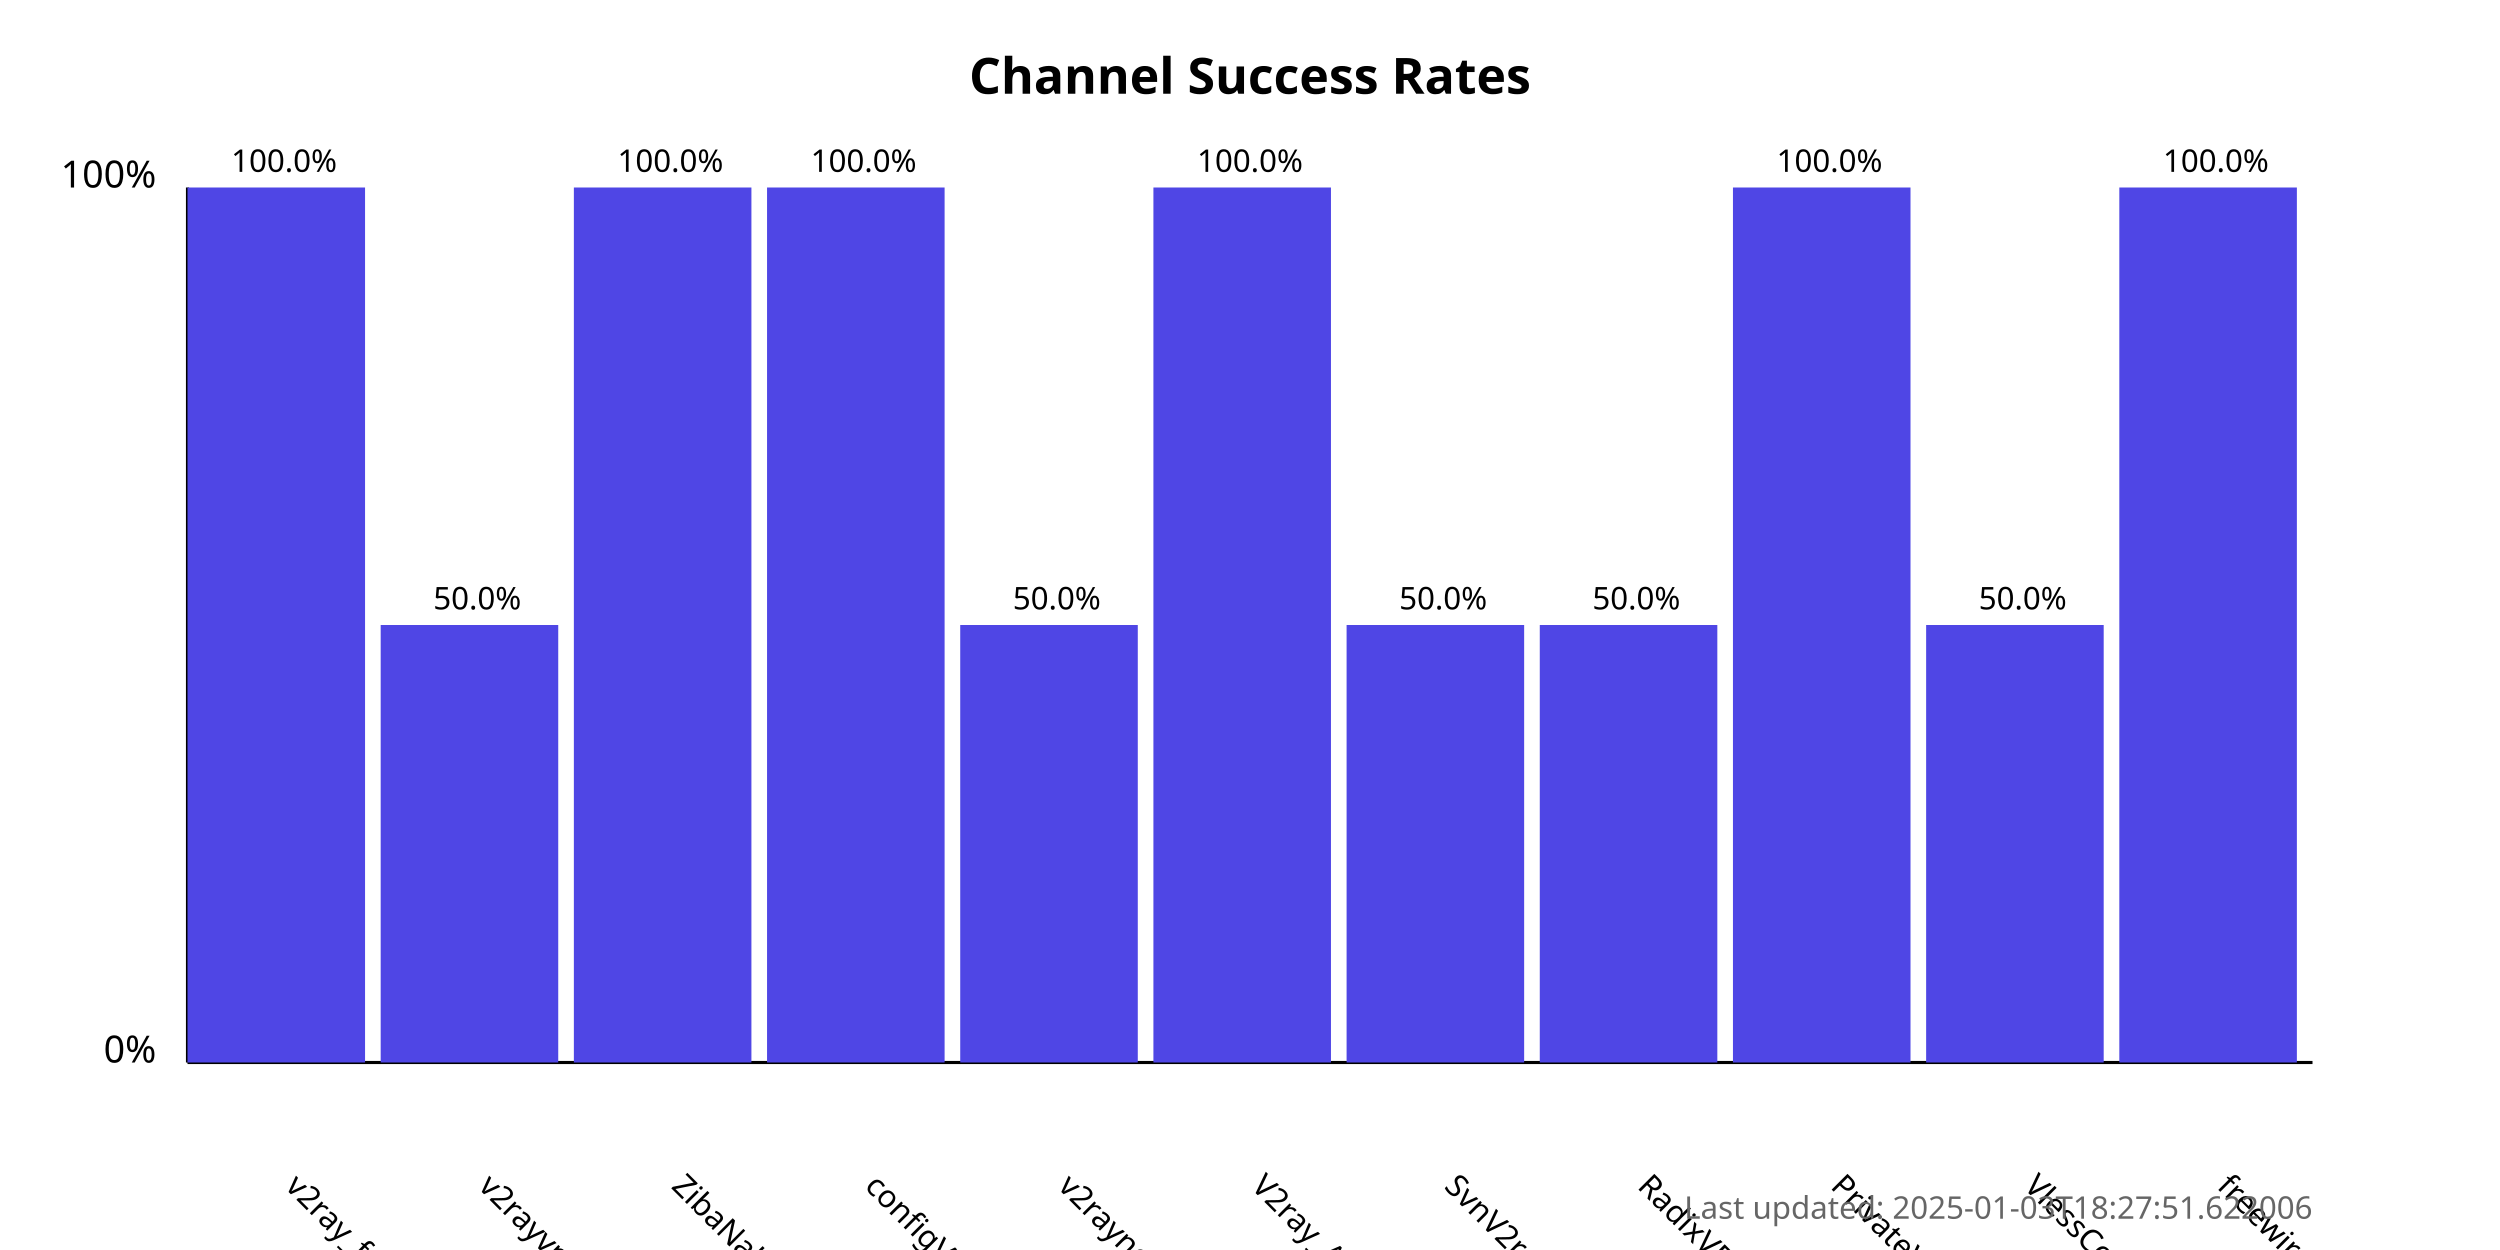
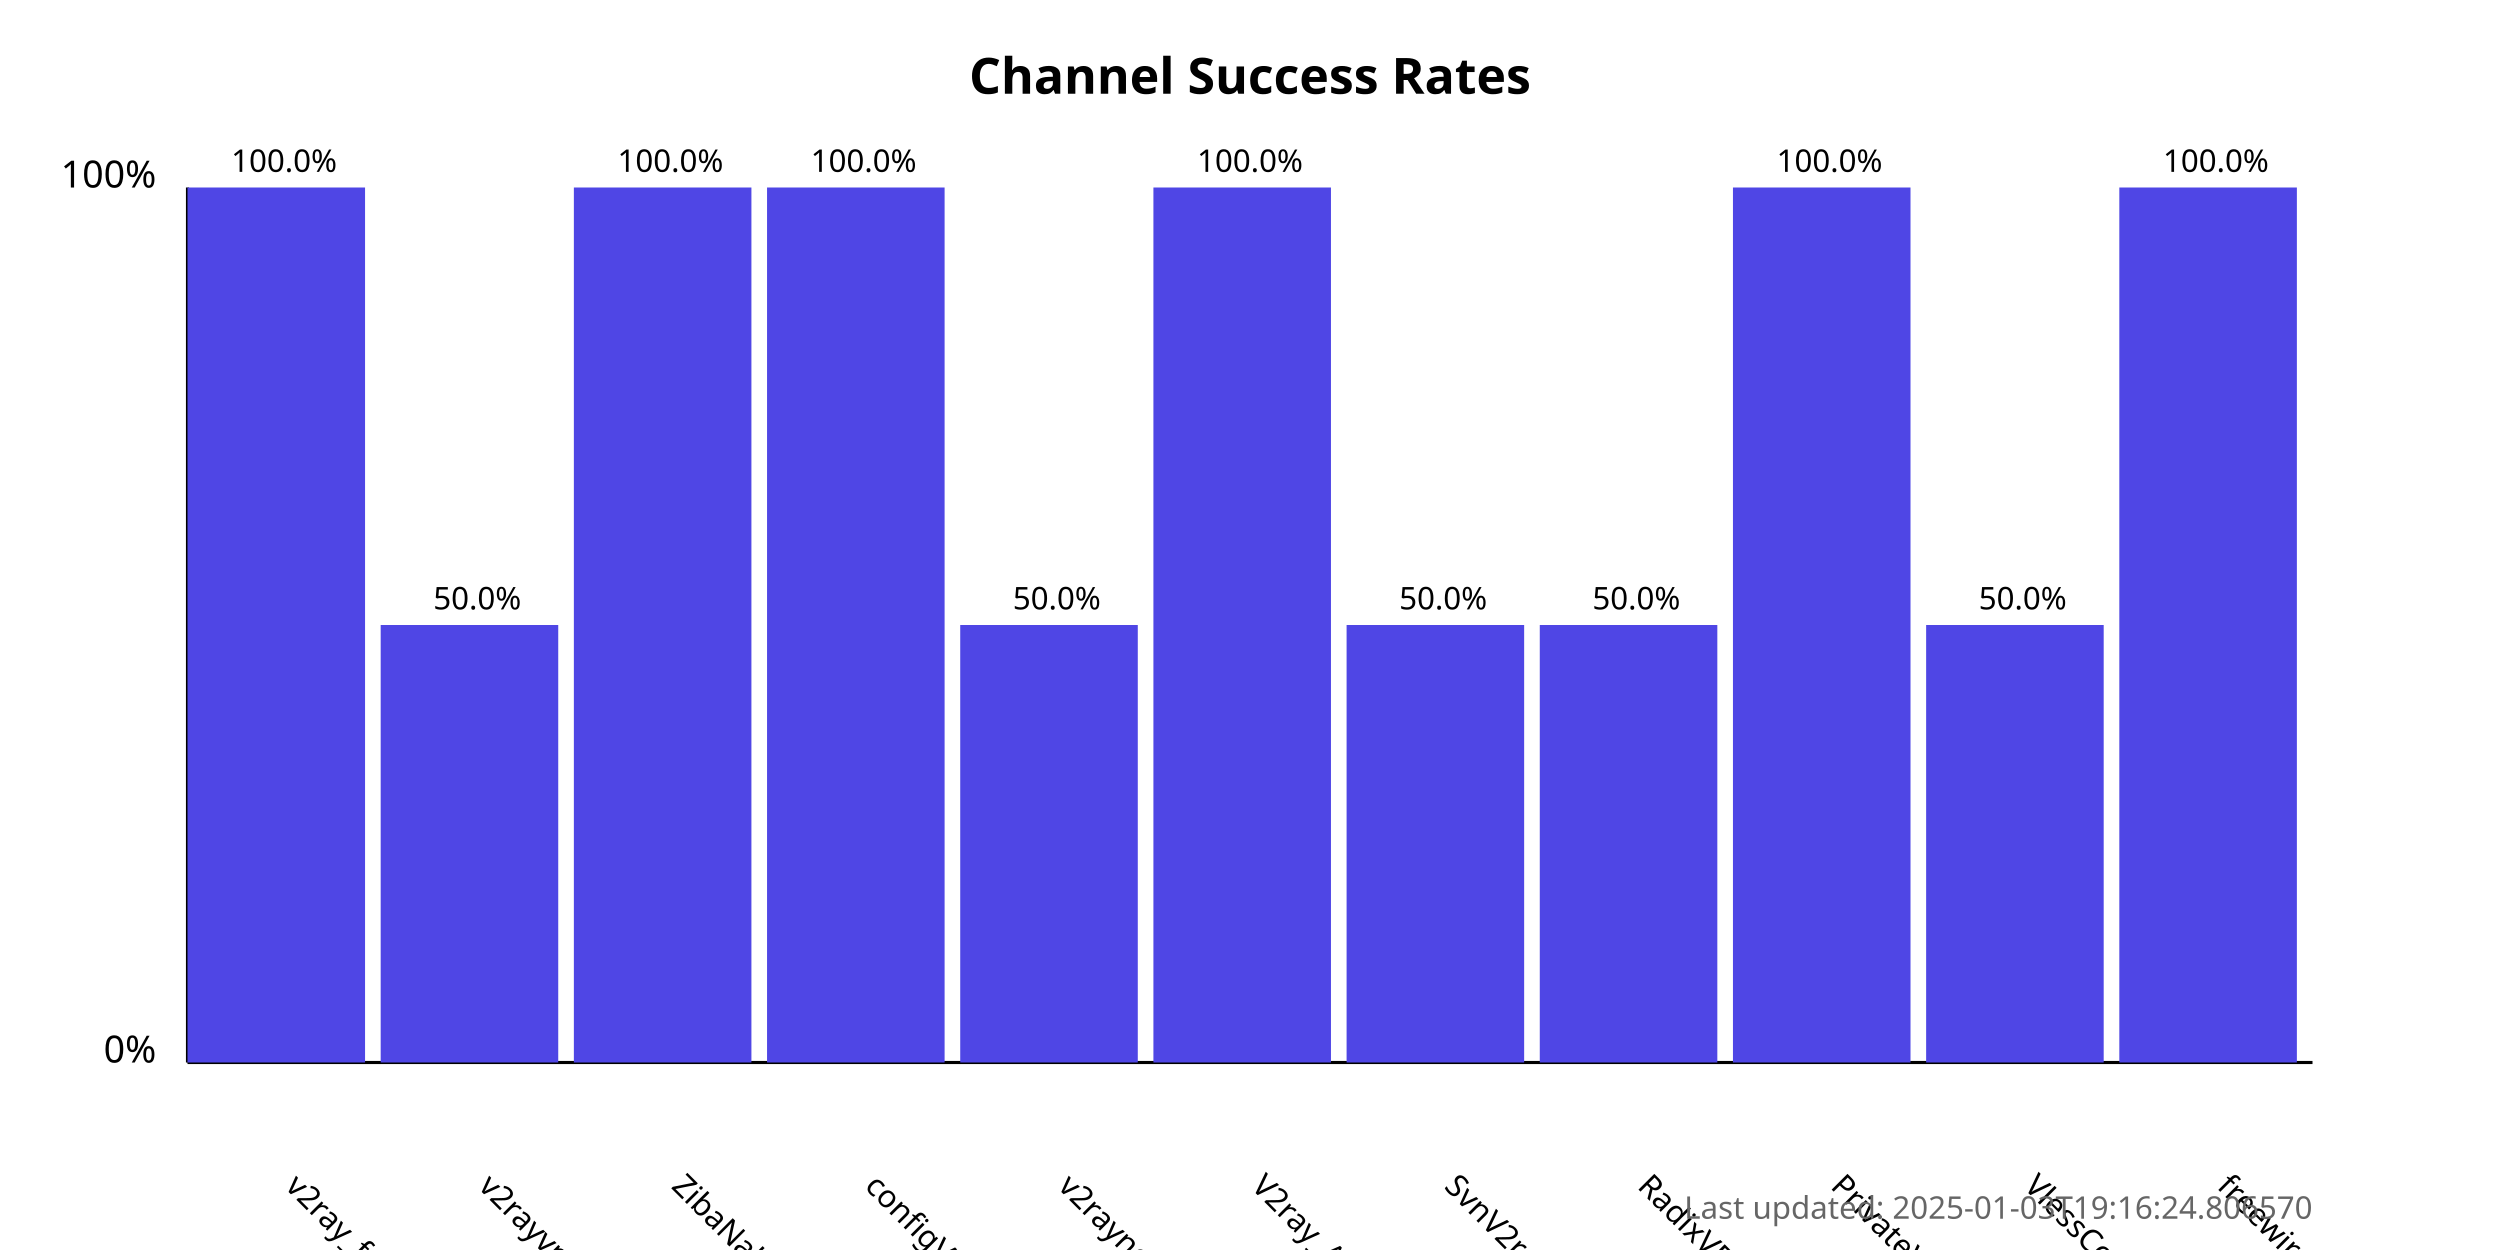
<svg xmlns="http://www.w3.org/2000/svg" width="800" height="400">
  <style>
            .chart-title { font: bold 16px sans-serif; }
            .axis-label { font: 12px sans-serif; }
            .tick-label { font: 10px sans-serif; }
            .bar { fill: #4f46e5; }
            .bar:hover { fill: #6366f1; }
            .timestamp { font: 10px sans-serif; fill: #666; }
        </style>
  <text x="400.0" y="30" text-anchor="middle" class="chart-title">
            Channel Success Rates
        </text>
  <line x1="60" y1="340" x2="60" y2="60" stroke="black" stroke-width="1" />
  <line x1="60" y1="340" x2="740" y2="340" stroke="black" stroke-width="1" />
  <text x="50" y="340" text-anchor="end" class="axis-label">0%</text>
  <text x="50" y="60" text-anchor="end" class="axis-label">100%</text>
  <g>
    <rect x="60" y="60.0" width="56.818" height="280.0" class="bar" />
    <text x="90.909" y="380" transform="rotate(45, 90.90909, 380)" text-anchor="start" class="tick-label">
                v2ray_free_conf
            </text>
    <text x="90.909" y="55.0" text-anchor="middle" class="tick-label">
                100.0%
            </text>
  </g>
  <g>
    <rect x="121.818" y="200.0" width="56.818" height="140.0" class="bar" />
    <text x="152.727" y="380" transform="rotate(45, 152.7273, 380)" text-anchor="start" class="tick-label">
                v2rayvpno
            </text>
    <text x="152.727" y="195.0" text-anchor="middle" class="tick-label">
                50.0%
            </text>
  </g>
  <g>
    <rect x="183.636" y="60.0" width="56.818" height="280.0" class="bar" />
    <text x="214.545" y="380" transform="rotate(45, 214.5455, 380)" text-anchor="start" class="tick-label">
                ZibaNabz
            </text>
    <text x="214.545" y="55.0" text-anchor="middle" class="tick-label">
                100.0%
            </text>
  </g>
  <g>
    <rect x="245.455" y="60.0" width="56.818" height="280.0" class="bar" />
    <text x="276.364" y="380" transform="rotate(45, 276.3636, 380)" text-anchor="start" class="tick-label">
                configV2rayForFree
            </text>
    <text x="276.364" y="55.0" text-anchor="middle" class="tick-label">
                100.0%
            </text>
  </g>
  <g>
    <rect x="307.273" y="200.0" width="56.818" height="140.0" class="bar" />
    <text x="338.182" y="380" transform="rotate(45, 338.1818, 380)" text-anchor="start" class="tick-label">
                v2rayngvpn
            </text>
    <text x="338.182" y="195.0" text-anchor="middle" class="tick-label">
                50.0%
            </text>
  </g>
  <g>
    <rect x="369.091" y="60.0" width="56.818" height="280.0" class="bar" />
    <text x="400.0" y="380" transform="rotate(45, 400.0, 380)" text-anchor="start" class="tick-label">
                V2ray_Alpha
            </text>
    <text x="400.0" y="55.0" text-anchor="middle" class="tick-label">
                100.0%
            </text>
  </g>
  <g>
    <rect x="430.909" y="200.0" width="56.818" height="140.0" class="bar" />
    <text x="461.818" y="380" transform="rotate(45, 461.8182, 380)" text-anchor="start" class="tick-label">
                SvnV2ray
            </text>
    <text x="461.818" y="195.0" text-anchor="middle" class="tick-label">
                50.0%
            </text>
  </g>
  <g>
    <rect x="492.727" y="200.0" width="56.818" height="140.0" class="bar" />
    <text x="523.636" y="380" transform="rotate(45, 523.6364, 380)" text-anchor="start" class="tick-label">
                RadixVPN
            </text>
    <text x="523.636" y="195.0" text-anchor="middle" class="tick-label">
                50.0%
            </text>
  </g>
  <g>
    <rect x="554.545" y="60.0" width="56.818" height="280.0" class="bar" />
    <text x="585.455" y="380" transform="rotate(45, 585.4545, 380)" text-anchor="start" class="tick-label">
                PrivateVPNs
            </text>
    <text x="585.455" y="55.0" text-anchor="middle" class="tick-label">
                100.0%
            </text>
  </g>
  <g>
    <rect x="616.364" y="200.0" width="56.818" height="140.0" class="bar" />
    <text x="647.273" y="380" transform="rotate(45, 647.2727, 380)" text-anchor="start" class="tick-label">
                VlessConfig
            </text>
    <text x="647.273" y="195.0" text-anchor="middle" class="tick-label">
                50.0%
            </text>
  </g>
  <g>
    <rect x="678.182" y="60.0" width="56.818" height="280.0" class="bar" />
    <text x="709.091" y="380" transform="rotate(45, 709.0909, 380)" text-anchor="start" class="tick-label">
                freewireguard
            </text>
    <text x="709.091" y="55.0" text-anchor="middle" class="tick-label">
                100.0%
            </text>
  </g>
  <text x="740" y="390" text-anchor="end" class="timestamp">
-             Last updated: 2025-01-03T18:27:51.622006
+             Last updated: 2025-01-03T19:16:24.806570
        </text>
</svg>
